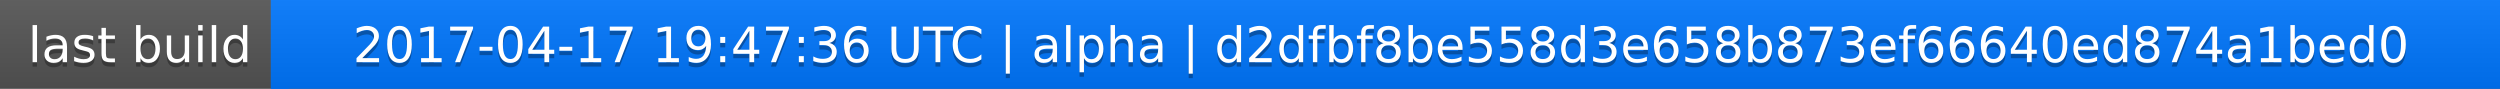
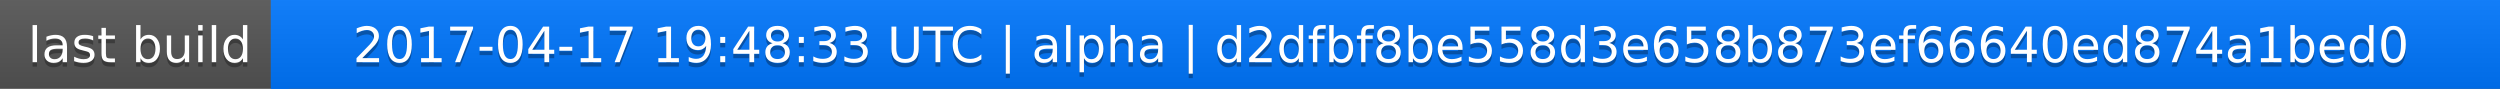
<svg xmlns="http://www.w3.org/2000/svg" width="563" height="20">
  <linearGradient id="a" x2="0" y2="100%">
    <stop offset="0" stop-color="#bbb" stop-opacity=".1" />
    <stop offset="1" stop-opacity=".1" />
  </linearGradient>
  <rect rx="0" width="563" height="20" fill="#555" />
  <rect rx="0" x="61" width="502" height="20" fill="#07f" />
  <path fill="#07f" d="M61 0h4v20h-4z" />
  <rect rx="0" width="563" height="20" fill="url(#a)" />
  <g fill="#fff" text-anchor="middle" font-family="DejaVu Sans,Verdana,Geneva,sans-serif" font-size="11">
    <text x="31.5" y="15" fill="#010101" fill-opacity=".3">last build</text>
    <text x="31.5" y="14">last build</text>
-     <text x="311" y="15" fill="#010101" fill-opacity=".3">2017-04-17 19:47:36 UTC | alpha | d2dfbf8be558d3e658b873ef66640ed874a1bed0</text>
-     <text x="311" y="14">2017-04-17 19:47:36 UTC | alpha | d2dfbf8be558d3e658b873ef66640ed874a1bed0</text>
+     <text x="311" y="15" fill="#010101" fill-opacity=".3">2017-04-17 19:48:33 UTC | alpha | d2dfbf8be558d3e658b873ef66640ed874a1bed0</text>
+     <text x="311" y="14">2017-04-17 19:48:33 UTC | alpha | d2dfbf8be558d3e658b873ef66640ed874a1bed0</text>
  </g>
</svg>
